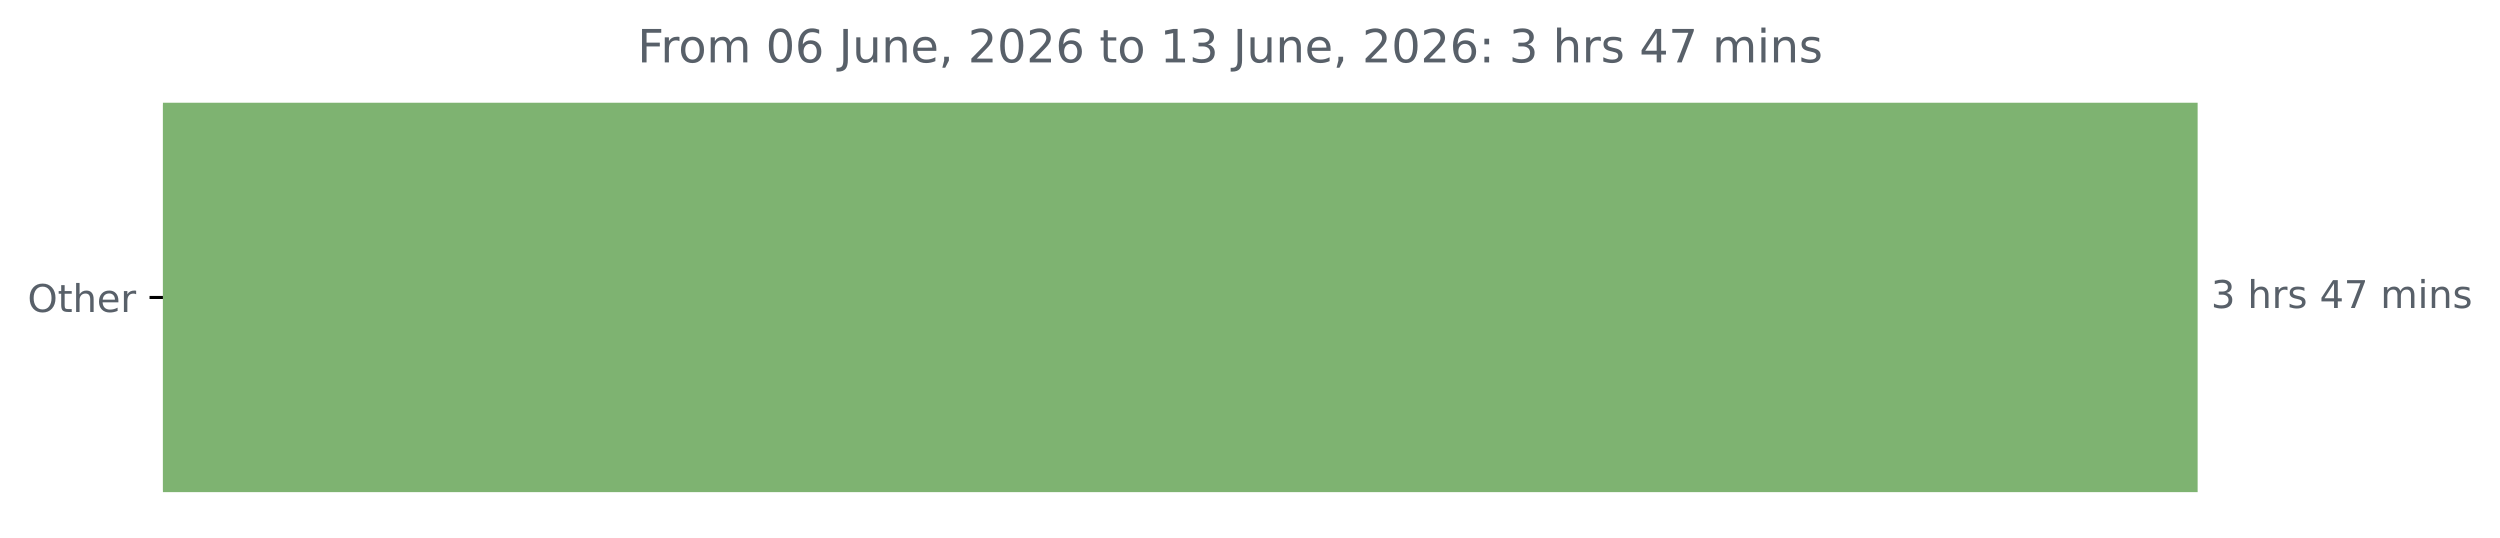
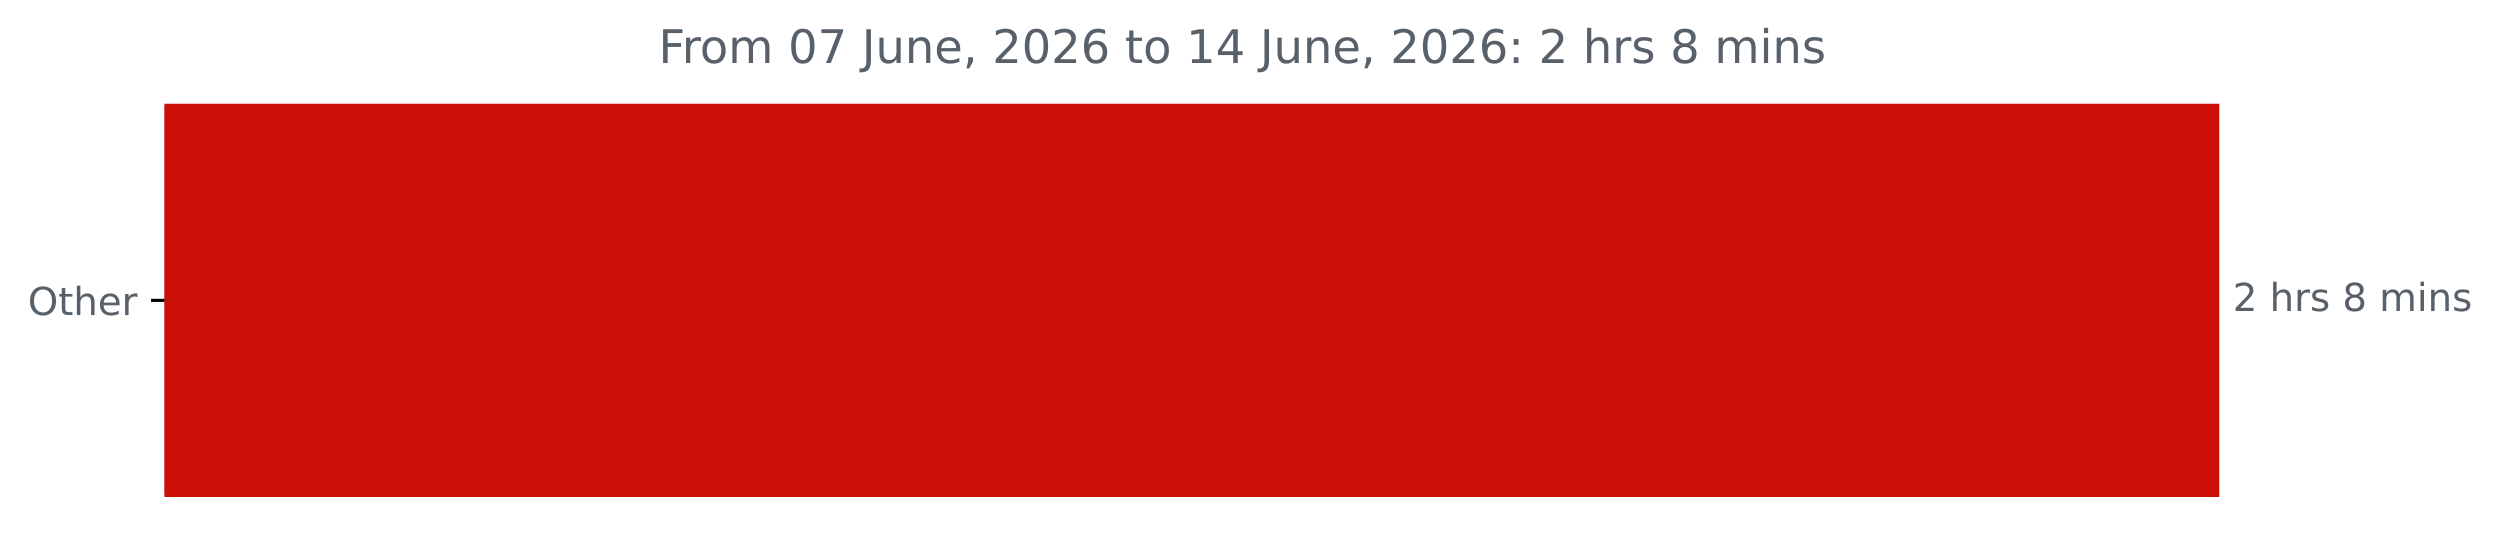
- <svg xmlns="http://www.w3.org/2000/svg" xmlns:xlink="http://www.w3.org/1999/xlink" width="653.568pt" height="140.398pt" viewBox="0 0 653.568 140.398" version="1.1">
+ <svg xmlns="http://www.w3.org/2000/svg" xmlns:xlink="http://www.w3.org/1999/xlink" width="647.205pt" height="140.398pt" viewBox="0 0 647.205 140.398" version="1.1">
  <defs>
    <style type="text/css">*{stroke-linejoin: round; stroke-linecap: butt}</style>
  </defs>
  <g id="figure_1">
    <g id="patch_1">
-       <path d="M 0 140.398  L 653.568 140.398  L 653.568 0  L 0 0  L 0 140.398  z " style="fill: none" />
+       <path d="M 0 140.398  L 647.205 140.398  L 647.205 0  L 0 0  L 0 140.398  z " style="fill: none" />
    </g>
    <g id="axes_1">
      <g id="patch_2">
-         <path d="M 42.594 27.358  L 574.022 27.358  L 574.022 128.158  L 42.594 128.158  z " clip-path="url(#pf349c36778)" style="fill: #7eb371; stroke: #7eb371; stroke-linejoin: miter" />
+         <path d="M 42.594 27.358  L 574.022 27.358  L 574.022 128.158  L 42.594 128.158  z " clip-path="url(#p2b5b3681bf)" style="fill: #cb0f06; stroke: #cb0f06; stroke-linejoin: miter" />
      </g>
      <g id="matplotlib.axis_1" />
      <g id="matplotlib.axis_2">
        <g id="ytick_1">
          <g id="line2d_1">
            <defs>
-               <path id="mc31ed93c6b" d="M 0 0  L -3.5 0  " style="stroke: #000000; stroke-width: 0.8" />
+               <path id="m8eec7a1be4" d="M 0 0  L -3.5 0  " style="stroke: #000000; stroke-width: 0.8" />
            </defs>
            <g>
-               <use xlink:href="#mc31ed93c6b" x="42.594" y="77.758" style="stroke: #000000; stroke-width: 0.8" />
+               <use xlink:href="#m8eec7a1be4" x="42.594" y="77.758" style="stroke: #000000; stroke-width: 0.8" />
            </g>
          </g>
          <g id="text_1">
            <g style="fill: #586069" transform="translate(7.2 81.55734) scale(0.1 -0.1)">
              <defs>
                <path id="DejaVuSans-4f" d="M 2522 4238  Q 1834 4238 1429 3725  Q 1025 3213 1025 2328  Q 1025 1447 1429 934  Q 1834 422 2522 422  Q 3209 422 3611 934  Q 4013 1447 4013 2328  Q 4013 3213 3611 3725  Q 3209 4238 2522 4238  z M 2522 4750  Q 3503 4750 4090 4092  Q 4678 3434 4678 2328  Q 4678 1225 4090 567  Q 3503 -91 2522 -91  Q 1538 -91 948 565  Q 359 1222 359 2328  Q 359 3434 948 4092  Q 1538 4750 2522 4750  z " transform="scale(0.015625)" />
                <path id="DejaVuSans-74" d="M 1172 4494  L 1172 3500  L 2356 3500  L 2356 3053  L 1172 3053  L 1172 1153  Q 1172 725 1289 603  Q 1406 481 1766 481  L 2356 481  L 2356 0  L 1766 0  Q 1100 0 847 248  Q 594 497 594 1153  L 594 3053  L 172 3053  L 172 3500  L 594 3500  L 594 4494  L 1172 4494  z " transform="scale(0.015625)" />
                <path id="DejaVuSans-68" d="M 3513 2113  L 3513 0  L 2938 0  L 2938 2094  Q 2938 2591 2744 2837  Q 2550 3084 2163 3084  Q 1697 3084 1428 2787  Q 1159 2491 1159 1978  L 1159 0  L 581 0  L 581 4863  L 1159 4863  L 1159 2956  Q 1366 3272 1645 3428  Q 1925 3584 2291 3584  Q 2894 3584 3203 3211  Q 3513 2838 3513 2113  z " transform="scale(0.015625)" />
                <path id="DejaVuSans-65" d="M 3597 1894  L 3597 1613  L 953 1613  Q 991 1019 1311 708  Q 1631 397 2203 397  Q 2534 397 2845 478  Q 3156 559 3463 722  L 3463 178  Q 3153 47 2828 -22  Q 2503 -91 2169 -91  Q 1331 -91 842 396  Q 353 884 353 1716  Q 353 2575 817 3079  Q 1281 3584 2069 3584  Q 2775 3584 3186 3129  Q 3597 2675 3597 1894  z M 3022 2063  Q 3016 2534 2758 2815  Q 2500 3097 2075 3097  Q 1594 3097 1305 2825  Q 1016 2553 972 2059  L 3022 2063  z " transform="scale(0.015625)" />
                <path id="DejaVuSans-72" d="M 2631 2963  Q 2534 3019 2420 3045  Q 2306 3072 2169 3072  Q 1681 3072 1420 2755  Q 1159 2438 1159 1844  L 1159 0  L 581 0  L 581 3500  L 1159 3500  L 1159 2956  Q 1341 3275 1631 3429  Q 1922 3584 2338 3584  Q 2397 3584 2469 3576  Q 2541 3569 2628 3553  L 2631 2963  z " transform="scale(0.015625)" />
              </defs>
              <use xlink:href="#DejaVuSans-4f" />
              <use xlink:href="#DejaVuSans-74" x="78.711" />
              <use xlink:href="#DejaVuSans-68" x="117.92" />
              <use xlink:href="#DejaVuSans-65" x="181.299" />
              <use xlink:href="#DejaVuSans-72" x="242.822" />
            </g>
          </g>
        </g>
      </g>
      <g id="text_2">
        <g style="fill: #586069" transform="translate(578.0223 80.5175) scale(0.1 -0.1)">
          <defs>
-             <path id="DejaVuSans-33" d="M 2597 2516  Q 3050 2419 3304 2112  Q 3559 1806 3559 1356  Q 3559 666 3084 287  Q 2609 -91 1734 -91  Q 1441 -91 1130 -33  Q 819 25 488 141  L 488 750  Q 750 597 1062 519  Q 1375 441 1716 441  Q 2309 441 2620 675  Q 2931 909 2931 1356  Q 2931 1769 2642 2001  Q 2353 2234 1838 2234  L 1294 2234  L 1294 2753  L 1863 2753  Q 2328 2753 2575 2939  Q 2822 3125 2822 3475  Q 2822 3834 2567 4026  Q 2313 4219 1838 4219  Q 1578 4219 1281 4162  Q 984 4106 628 3988  L 628 4550  Q 988 4650 1302 4700  Q 1616 4750 1894 4750  Q 2613 4750 3031 4423  Q 3450 4097 3450 3541  Q 3450 3153 3228 2886  Q 3006 2619 2597 2516  z " transform="scale(0.015625)" />
+             <path id="DejaVuSans-32" d="M 1228 531  L 3431 531  L 3431 0  L 469 0  L 469 531  Q 828 903 1448 1529  Q 2069 2156 2228 2338  Q 2531 2678 2651 2914  Q 2772 3150 2772 3378  Q 2772 3750 2511 3984  Q 2250 4219 1831 4219  Q 1534 4219 1204 4116  Q 875 4013 500 3803  L 500 4441  Q 881 4594 1212 4672  Q 1544 4750 1819 4750  Q 2544 4750 2975 4387  Q 3406 4025 3406 3419  Q 3406 3131 3298 2873  Q 3191 2616 2906 2266  Q 2828 2175 2409 1742  Q 1991 1309 1228 531  z " transform="scale(0.015625)" />
            <path id="DejaVuSans-20" transform="scale(0.015625)" />
            <path id="DejaVuSans-73" d="M 2834 3397  L 2834 2853  Q 2591 2978 2328 3040  Q 2066 3103 1784 3103  Q 1356 3103 1142 2972  Q 928 2841 928 2578  Q 928 2378 1081 2264  Q 1234 2150 1697 2047  L 1894 2003  Q 2506 1872 2764 1633  Q 3022 1394 3022 966  Q 3022 478 2636 193  Q 2250 -91 1575 -91  Q 1294 -91 989 -36  Q 684 19 347 128  L 347 722  Q 666 556 975 473  Q 1284 391 1588 391  Q 1994 391 2212 530  Q 2431 669 2431 922  Q 2431 1156 2273 1281  Q 2116 1406 1581 1522  L 1381 1569  Q 847 1681 609 1914  Q 372 2147 372 2553  Q 372 3047 722 3315  Q 1072 3584 1716 3584  Q 2034 3584 2315 3537  Q 2597 3491 2834 3397  z " transform="scale(0.015625)" />
-             <path id="DejaVuSans-34" d="M 2419 4116  L 825 1625  L 2419 1625  L 2419 4116  z M 2253 4666  L 3047 4666  L 3047 1625  L 3713 1625  L 3713 1100  L 3047 1100  L 3047 0  L 2419 0  L 2419 1100  L 313 1100  L 313 1709  L 2253 4666  z " transform="scale(0.015625)" />
-             <path id="DejaVuSans-37" d="M 525 4666  L 3525 4666  L 3525 4397  L 1831 0  L 1172 0  L 2766 4134  L 525 4134  L 525 4666  z " transform="scale(0.015625)" />
+             <path id="DejaVuSans-38" d="M 2034 2216  Q 1584 2216 1326 1975  Q 1069 1734 1069 1313  Q 1069 891 1326 650  Q 1584 409 2034 409  Q 2484 409 2743 651  Q 3003 894 3003 1313  Q 3003 1734 2745 1975  Q 2488 2216 2034 2216  z M 1403 2484  Q 997 2584 770 2862  Q 544 3141 544 3541  Q 544 4100 942 4425  Q 1341 4750 2034 4750  Q 2731 4750 3128 4425  Q 3525 4100 3525 3541  Q 3525 3141 3298 2862  Q 3072 2584 2669 2484  Q 3125 2378 3379 2068  Q 3634 1759 3634 1313  Q 3634 634 3220 271  Q 2806 -91 2034 -91  Q 1263 -91 848 271  Q 434 634 434 1313  Q 434 1759 690 2068  Q 947 2378 1403 2484  z M 1172 3481  Q 1172 3119 1398 2916  Q 1625 2713 2034 2713  Q 2441 2713 2670 2916  Q 2900 3119 2900 3481  Q 2900 3844 2670 4047  Q 2441 4250 2034 4250  Q 1625 4250 1398 4047  Q 1172 3844 1172 3481  z " transform="scale(0.015625)" />
            <path id="DejaVuSans-6d" d="M 3328 2828  Q 3544 3216 3844 3400  Q 4144 3584 4550 3584  Q 5097 3584 5394 3201  Q 5691 2819 5691 2113  L 5691 0  L 5113 0  L 5113 2094  Q 5113 2597 4934 2840  Q 4756 3084 4391 3084  Q 3944 3084 3684 2787  Q 3425 2491 3425 1978  L 3425 0  L 2847 0  L 2847 2094  Q 2847 2600 2669 2842  Q 2491 3084 2119 3084  Q 1678 3084 1418 2786  Q 1159 2488 1159 1978  L 1159 0  L 581 0  L 581 3500  L 1159 3500  L 1159 2956  Q 1356 3278 1631 3431  Q 1906 3584 2284 3584  Q 2666 3584 2933 3390  Q 3200 3197 3328 2828  z " transform="scale(0.015625)" />
            <path id="DejaVuSans-69" d="M 603 3500  L 1178 3500  L 1178 0  L 603 0  L 603 3500  z M 603 4863  L 1178 4863  L 1178 4134  L 603 4134  L 603 4863  z " transform="scale(0.015625)" />
            <path id="DejaVuSans-6e" d="M 3513 2113  L 3513 0  L 2938 0  L 2938 2094  Q 2938 2591 2744 2837  Q 2550 3084 2163 3084  Q 1697 3084 1428 2787  Q 1159 2491 1159 1978  L 1159 0  L 581 0  L 581 3500  L 1159 3500  L 1159 2956  Q 1366 3272 1645 3428  Q 1925 3584 2291 3584  Q 2894 3584 3203 3211  Q 3513 2838 3513 2113  z " transform="scale(0.015625)" />
          </defs>
-           <use xlink:href="#DejaVuSans-33" />
+           <use xlink:href="#DejaVuSans-32" />
          <use xlink:href="#DejaVuSans-20" x="63.623" />
          <use xlink:href="#DejaVuSans-68" x="95.41" />
          <use xlink:href="#DejaVuSans-72" x="158.789" />
          <use xlink:href="#DejaVuSans-73" x="199.902" />
          <use xlink:href="#DejaVuSans-20" x="252.002" />
-           <use xlink:href="#DejaVuSans-34" x="283.789" />
-           <use xlink:href="#DejaVuSans-37" x="347.412" />
-           <use xlink:href="#DejaVuSans-20" x="411.035" />
-           <use xlink:href="#DejaVuSans-6d" x="442.822" />
-           <use xlink:href="#DejaVuSans-69" x="540.234" />
-           <use xlink:href="#DejaVuSans-6e" x="568.018" />
-           <use xlink:href="#DejaVuSans-73" x="631.396" />
+           <use xlink:href="#DejaVuSans-38" x="283.789" />
+           <use xlink:href="#DejaVuSans-20" x="347.412" />
+           <use xlink:href="#DejaVuSans-6d" x="379.199" />
+           <use xlink:href="#DejaVuSans-69" x="476.611" />
+           <use xlink:href="#DejaVuSans-6e" x="504.395" />
+           <use xlink:href="#DejaVuSans-73" x="567.773" />
        </g>
      </g>
      <g id="text_3">
-         <g style="fill: #586069" transform="translate(166.6662 16.31812) scale(0.12 -0.12)">
+         <g style="fill: #586069" transform="translate(170.4837 16.31812) scale(0.12 -0.12)">
          <defs>
            <path id="DejaVuSans-46" d="M 628 4666  L 3309 4666  L 3309 4134  L 1259 4134  L 1259 2759  L 3109 2759  L 3109 2228  L 1259 2228  L 1259 0  L 628 0  L 628 4666  z " transform="scale(0.015625)" />
            <path id="DejaVuSans-6f" d="M 1959 3097  Q 1497 3097 1228 2736  Q 959 2375 959 1747  Q 959 1119 1226 758  Q 1494 397 1959 397  Q 2419 397 2687 759  Q 2956 1122 2956 1747  Q 2956 2369 2687 2733  Q 2419 3097 1959 3097  z M 1959 3584  Q 2709 3584 3137 3096  Q 3566 2609 3566 1747  Q 3566 888 3137 398  Q 2709 -91 1959 -91  Q 1206 -91 779 398  Q 353 888 353 1747  Q 353 2609 779 3096  Q 1206 3584 1959 3584  z " transform="scale(0.015625)" />
            <path id="DejaVuSans-30" d="M 2034 4250  Q 1547 4250 1301 3770  Q 1056 3291 1056 2328  Q 1056 1369 1301 889  Q 1547 409 2034 409  Q 2525 409 2770 889  Q 3016 1369 3016 2328  Q 3016 3291 2770 3770  Q 2525 4250 2034 4250  z M 2034 4750  Q 2819 4750 3233 4129  Q 3647 3509 3647 2328  Q 3647 1150 3233 529  Q 2819 -91 2034 -91  Q 1250 -91 836 529  Q 422 1150 422 2328  Q 422 3509 836 4129  Q 1250 4750 2034 4750  z " transform="scale(0.015625)" />
-             <path id="DejaVuSans-36" d="M 2113 2584  Q 1688 2584 1439 2293  Q 1191 2003 1191 1497  Q 1191 994 1439 701  Q 1688 409 2113 409  Q 2538 409 2786 701  Q 3034 994 3034 1497  Q 3034 2003 2786 2293  Q 2538 2584 2113 2584  z M 3366 4563  L 3366 3988  Q 3128 4100 2886 4159  Q 2644 4219 2406 4219  Q 1781 4219 1451 3797  Q 1122 3375 1075 2522  Q 1259 2794 1537 2939  Q 1816 3084 2150 3084  Q 2853 3084 3261 2657  Q 3669 2231 3669 1497  Q 3669 778 3244 343  Q 2819 -91 2113 -91  Q 1303 -91 875 529  Q 447 1150 447 2328  Q 447 3434 972 4092  Q 1497 4750 2381 4750  Q 2619 4750 2861 4703  Q 3103 4656 3366 4563  z " transform="scale(0.015625)" />
+             <path id="DejaVuSans-37" d="M 525 4666  L 3525 4666  L 3525 4397  L 1831 0  L 1172 0  L 2766 4134  L 525 4134  L 525 4666  z " transform="scale(0.015625)" />
            <path id="DejaVuSans-4a" d="M 628 4666  L 1259 4666  L 1259 325  Q 1259 -519 939 -900  Q 619 -1281 -91 -1281  L -331 -1281  L -331 -750  L -134 -750  Q 284 -750 456 -515  Q 628 -281 628 325  L 628 4666  z " transform="scale(0.015625)" />
            <path id="DejaVuSans-75" d="M 544 1381  L 544 3500  L 1119 3500  L 1119 1403  Q 1119 906 1312 657  Q 1506 409 1894 409  Q 2359 409 2629 706  Q 2900 1003 2900 1516  L 2900 3500  L 3475 3500  L 3475 0  L 2900 0  L 2900 538  Q 2691 219 2414 64  Q 2138 -91 1772 -91  Q 1169 -91 856 284  Q 544 659 544 1381  z M 1991 3584  L 1991 3584  z " transform="scale(0.015625)" />
            <path id="DejaVuSans-2c" d="M 750 794  L 1409 794  L 1409 256  L 897 -744  L 494 -744  L 750 256  L 750 794  z " transform="scale(0.015625)" />
-             <path id="DejaVuSans-32" d="M 1228 531  L 3431 531  L 3431 0  L 469 0  L 469 531  Q 828 903 1448 1529  Q 2069 2156 2228 2338  Q 2531 2678 2651 2914  Q 2772 3150 2772 3378  Q 2772 3750 2511 3984  Q 2250 4219 1831 4219  Q 1534 4219 1204 4116  Q 875 4013 500 3803  L 500 4441  Q 881 4594 1212 4672  Q 1544 4750 1819 4750  Q 2544 4750 2975 4387  Q 3406 4025 3406 3419  Q 3406 3131 3298 2873  Q 3191 2616 2906 2266  Q 2828 2175 2409 1742  Q 1991 1309 1228 531  z " transform="scale(0.015625)" />
+             <path id="DejaVuSans-36" d="M 2113 2584  Q 1688 2584 1439 2293  Q 1191 2003 1191 1497  Q 1191 994 1439 701  Q 1688 409 2113 409  Q 2538 409 2786 701  Q 3034 994 3034 1497  Q 3034 2003 2786 2293  Q 2538 2584 2113 2584  z M 3366 4563  L 3366 3988  Q 3128 4100 2886 4159  Q 2644 4219 2406 4219  Q 1781 4219 1451 3797  Q 1122 3375 1075 2522  Q 1259 2794 1537 2939  Q 1816 3084 2150 3084  Q 2853 3084 3261 2657  Q 3669 2231 3669 1497  Q 3669 778 3244 343  Q 2819 -91 2113 -91  Q 1303 -91 875 529  Q 447 1150 447 2328  Q 447 3434 972 4092  Q 1497 4750 2381 4750  Q 2619 4750 2861 4703  Q 3103 4656 3366 4563  z " transform="scale(0.015625)" />
            <path id="DejaVuSans-31" d="M 794 531  L 1825 531  L 1825 4091  L 703 3866  L 703 4441  L 1819 4666  L 2450 4666  L 2450 531  L 3481 531  L 3481 0  L 794 0  L 794 531  z " transform="scale(0.015625)" />
+             <path id="DejaVuSans-34" d="M 2419 4116  L 825 1625  L 2419 1625  L 2419 4116  z M 2253 4666  L 3047 4666  L 3047 1625  L 3713 1625  L 3713 1100  L 3047 1100  L 3047 0  L 2419 0  L 2419 1100  L 313 1100  L 313 1709  L 2253 4666  z " transform="scale(0.015625)" />
            <path id="DejaVuSans-3a" d="M 750 794  L 1409 794  L 1409 0  L 750 0  L 750 794  z M 750 3309  L 1409 3309  L 1409 2516  L 750 2516  L 750 3309  z " transform="scale(0.015625)" />
          </defs>
          <use xlink:href="#DejaVuSans-46" />
          <use xlink:href="#DejaVuSans-72" x="50.27" />
          <use xlink:href="#DejaVuSans-6f" x="89.133" />
          <use xlink:href="#DejaVuSans-6d" x="150.314" />
          <use xlink:href="#DejaVuSans-20" x="247.727" />
          <use xlink:href="#DejaVuSans-30" x="279.514" />
-           <use xlink:href="#DejaVuSans-36" x="343.137" />
+           <use xlink:href="#DejaVuSans-37" x="343.137" />
          <use xlink:href="#DejaVuSans-20" x="406.76" />
          <use xlink:href="#DejaVuSans-4a" x="438.547" />
          <use xlink:href="#DejaVuSans-75" x="468.039" />
          <use xlink:href="#DejaVuSans-6e" x="531.418" />
          <use xlink:href="#DejaVuSans-65" x="594.797" />
          <use xlink:href="#DejaVuSans-2c" x="656.32" />
          <use xlink:href="#DejaVuSans-20" x="688.107" />
          <use xlink:href="#DejaVuSans-32" x="719.895" />
          <use xlink:href="#DejaVuSans-30" x="783.518" />
          <use xlink:href="#DejaVuSans-32" x="847.141" />
          <use xlink:href="#DejaVuSans-36" x="910.764" />
          <use xlink:href="#DejaVuSans-20" x="974.387" />
          <use xlink:href="#DejaVuSans-74" x="1006.174" />
          <use xlink:href="#DejaVuSans-6f" x="1045.383" />
          <use xlink:href="#DejaVuSans-20" x="1106.564" />
          <use xlink:href="#DejaVuSans-31" x="1138.352" />
-           <use xlink:href="#DejaVuSans-33" x="1201.975" />
+           <use xlink:href="#DejaVuSans-34" x="1201.975" />
          <use xlink:href="#DejaVuSans-20" x="1265.598" />
          <use xlink:href="#DejaVuSans-4a" x="1297.385" />
          <use xlink:href="#DejaVuSans-75" x="1326.877" />
          <use xlink:href="#DejaVuSans-6e" x="1390.256" />
          <use xlink:href="#DejaVuSans-65" x="1453.635" />
          <use xlink:href="#DejaVuSans-2c" x="1515.158" />
          <use xlink:href="#DejaVuSans-20" x="1546.945" />
          <use xlink:href="#DejaVuSans-32" x="1578.732" />
          <use xlink:href="#DejaVuSans-30" x="1642.355" />
          <use xlink:href="#DejaVuSans-32" x="1705.979" />
          <use xlink:href="#DejaVuSans-36" x="1769.602" />
          <use xlink:href="#DejaVuSans-3a" x="1833.225" />
          <use xlink:href="#DejaVuSans-20" x="1866.916" />
-           <use xlink:href="#DejaVuSans-33" x="1898.703" />
+           <use xlink:href="#DejaVuSans-32" x="1898.703" />
          <use xlink:href="#DejaVuSans-20" x="1962.326" />
          <use xlink:href="#DejaVuSans-68" x="1994.113" />
          <use xlink:href="#DejaVuSans-72" x="2057.492" />
          <use xlink:href="#DejaVuSans-73" x="2098.605" />
          <use xlink:href="#DejaVuSans-20" x="2150.705" />
-           <use xlink:href="#DejaVuSans-34" x="2182.492" />
-           <use xlink:href="#DejaVuSans-37" x="2246.115" />
-           <use xlink:href="#DejaVuSans-20" x="2309.738" />
-           <use xlink:href="#DejaVuSans-6d" x="2341.525" />
-           <use xlink:href="#DejaVuSans-69" x="2438.938" />
-           <use xlink:href="#DejaVuSans-6e" x="2466.721" />
-           <use xlink:href="#DejaVuSans-73" x="2530.1" />
+           <use xlink:href="#DejaVuSans-38" x="2182.492" />
+           <use xlink:href="#DejaVuSans-20" x="2246.115" />
+           <use xlink:href="#DejaVuSans-6d" x="2277.902" />
+           <use xlink:href="#DejaVuSans-69" x="2375.314" />
+           <use xlink:href="#DejaVuSans-6e" x="2403.098" />
+           <use xlink:href="#DejaVuSans-73" x="2466.477" />
        </g>
      </g>
    </g>
  </g>
  <defs>
-     <clipPath id="pf349c36778">
+     <clipPath id="p2b5b3681bf">
      <rect x="42.594" y="22.318" width="558" height="110.88" />
    </clipPath>
  </defs>
</svg>
